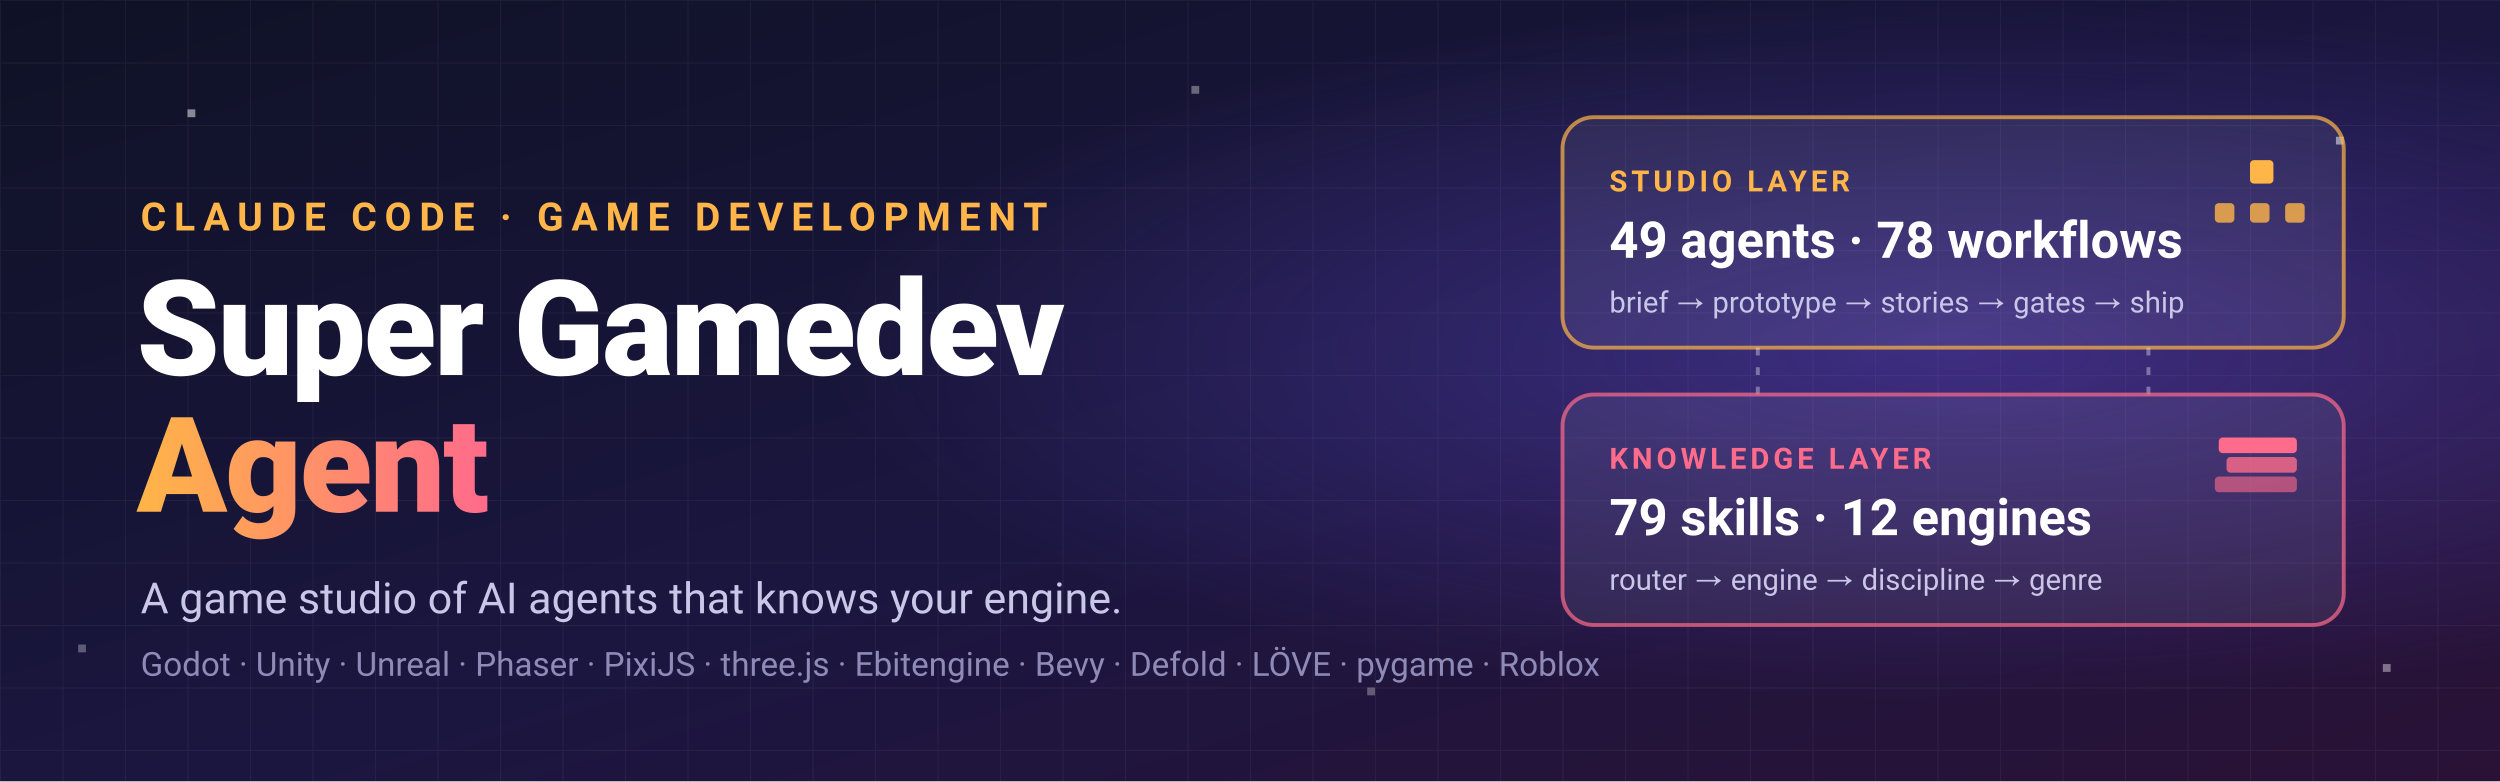
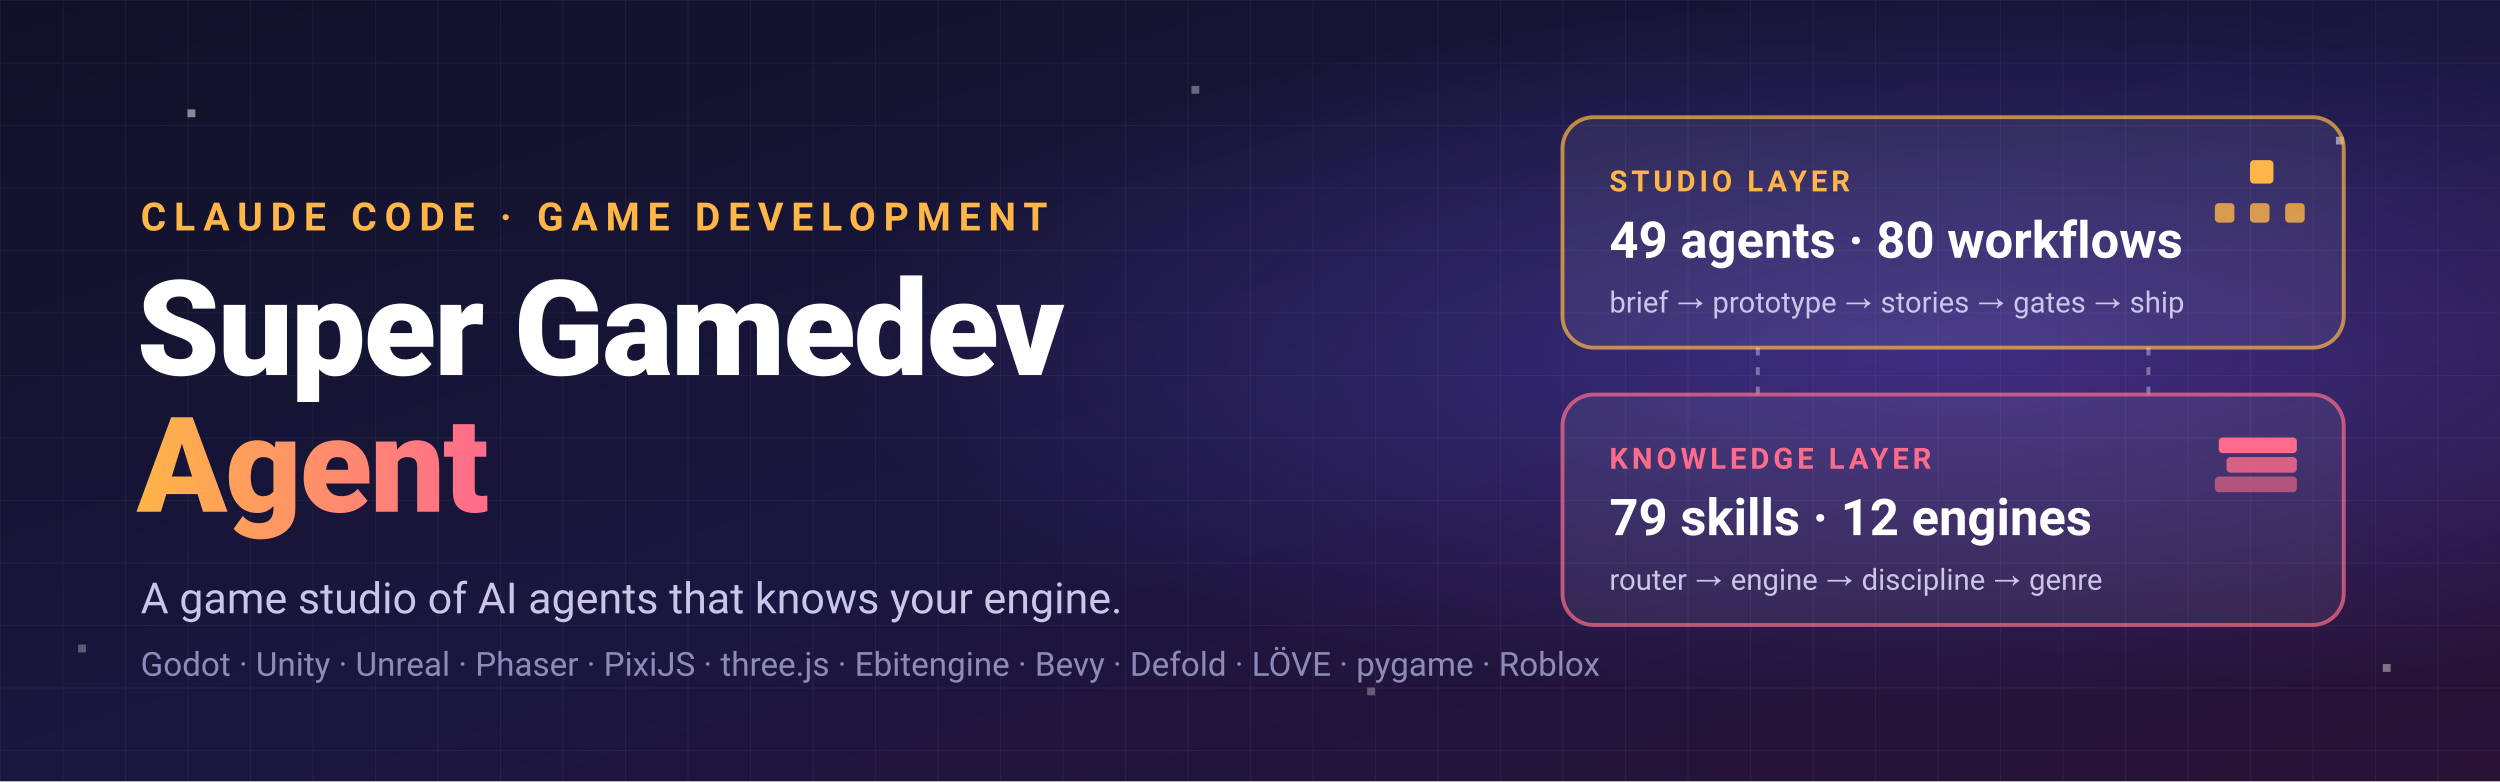
<svg xmlns="http://www.w3.org/2000/svg" viewBox="0 0 1280 400" width="1280" height="400" role="img" aria-labelledby="t d">
  <defs>
    <linearGradient id="bg" x1="0" y1="0" x2="1" y2="1">
      <stop offset="0" stop-color="#0f1226" />
      <stop offset="0.55" stop-color="#1b1640" />
      <stop offset="1" stop-color="#2a1236" />
    </linearGradient>
    <linearGradient id="accent" x1="0" y1="0" x2="1" y2="0">
      <stop offset="0" stop-color="#ffb547" />
      <stop offset="1" stop-color="#ff6b8b" />
    </linearGradient>
    <pattern id="grid" width="32" height="32" patternUnits="userSpaceOnUse">
      <path d="M32 0H0V32" fill="none" stroke="#ffffff" stroke-opacity="0.05" stroke-width="1" />
    </pattern>
    <radialGradient id="glow" cx="0.78" cy="0.45" r="0.45">
      <stop offset="0" stop-color="#7c5cff" stop-opacity="0.35" />
      <stop offset="1" stop-color="#7c5cff" stop-opacity="0" />
    </radialGradient>
  </defs>
  <rect width="1280" height="400" fill="url(#bg)" />
  <rect width="1280" height="400" fill="url(#grid)" />
  <rect width="1280" height="400" fill="url(#glow)" />
  <g fill="#ffffff">
    <rect x="96" y="56" width="4" height="4" opacity="0.5" />
    <rect x="610" y="44" width="4" height="4" opacity="0.35" />
    <rect x="1196" y="70" width="4" height="4" opacity="0.5" />
    <rect x="700" y="352" width="4" height="4" opacity="0.3" />
    <rect x="1220" y="340" width="4" height="4" opacity="0.4" />
    <rect x="40" y="330" width="4" height="4" opacity="0.3" />
  </g>
  <g font-family="ui-sans-serif, -apple-system, 'Segoe UI', Roboto, Helvetica, Arial, sans-serif">
    <text x="72" y="118" fill="#ffb547" font-size="20" font-weight="600" letter-spacing="4">CLAUDE CODE · GAME DEVELOPMENT</text>
    <text x="70" y="192" fill="#ffffff" font-size="68" font-weight="800" letter-spacing="-1">Super Gamedev</text>
    <text x="70" y="262" fill="url(#accent)" font-size="68" font-weight="800" letter-spacing="-1">Agent</text>
    <text x="72" y="314" fill="#c9c6e8" font-size="22">A game studio of AI agents that knows your engine.</text>
    <text x="72" y="346" fill="#8f8bb8" font-size="17">Godot · Unity · Unreal · Phaser · PixiJS · three.js · Ebitengine · Bevy · Defold · LÖVE · pygame · Roblox</text>
  </g>
  <g font-family="ui-sans-serif, -apple-system, 'Segoe UI', Roboto, Helvetica, Arial, sans-serif">
    <g transform="translate(800 60)">
      <rect width="400" height="118" rx="16" fill="#ffffff" fill-opacity="0.07" stroke="#ffb547" stroke-opacity="0.7" stroke-width="2" />
      <text x="24" y="38" fill="#ffb547" font-size="15" font-weight="700" letter-spacing="2">STUDIO LAYER</text>
-       <text x="24" y="72" fill="#ffffff" font-size="26" font-weight="700">49 agents · 78 workflows</text>
+       <text x="24" y="72" fill="#ffffff" font-size="26" font-weight="700">49 agents · 80 workflows</text>
      <text x="24" y="100" fill="#c9c6e8" font-size="15">brief → prototype → stories → gates → ship</text>
      <g fill="#ffb547">
        <rect x="352" y="22" width="12" height="12" rx="2" />
        <rect x="334" y="44" width="10" height="10" rx="2" opacity="0.8" />
        <rect x="352" y="44" width="10" height="10" rx="2" opacity="0.8" />
        <rect x="370" y="44" width="10" height="10" rx="2" opacity="0.8" />
      </g>
    </g>
    <g stroke="#ffffff" stroke-opacity="0.35" stroke-width="2" stroke-dasharray="4 6">
      <line x1="900" y1="178" x2="900" y2="202" />
      <line x1="1100" y1="178" x2="1100" y2="202" />
    </g>
    <g transform="translate(800 202)">
      <rect width="400" height="118" rx="16" fill="#ffffff" fill-opacity="0.07" stroke="#ff6b8b" stroke-opacity="0.7" stroke-width="2" />
      <text x="24" y="38" fill="#ff6b8b" font-size="15" font-weight="700" letter-spacing="2">KNOWLEDGE LAYER</text>
      <text x="24" y="72" fill="#ffffff" font-size="26" font-weight="700">79 skills · 12 engines</text>
      <text x="24" y="100" fill="#c9c6e8" font-size="15">router → engine → discipline → genre</text>
      <g>
        <rect x="336" y="22" width="40" height="8" rx="2" fill="#ff6b8b" />
        <rect x="340" y="32" width="36" height="8" rx="2" fill="#ff6b8b" opacity="0.8" />
        <rect x="334" y="42" width="42" height="8" rx="2" fill="#ff6b8b" opacity="0.6" />
      </g>
    </g>
  </g>
</svg>
